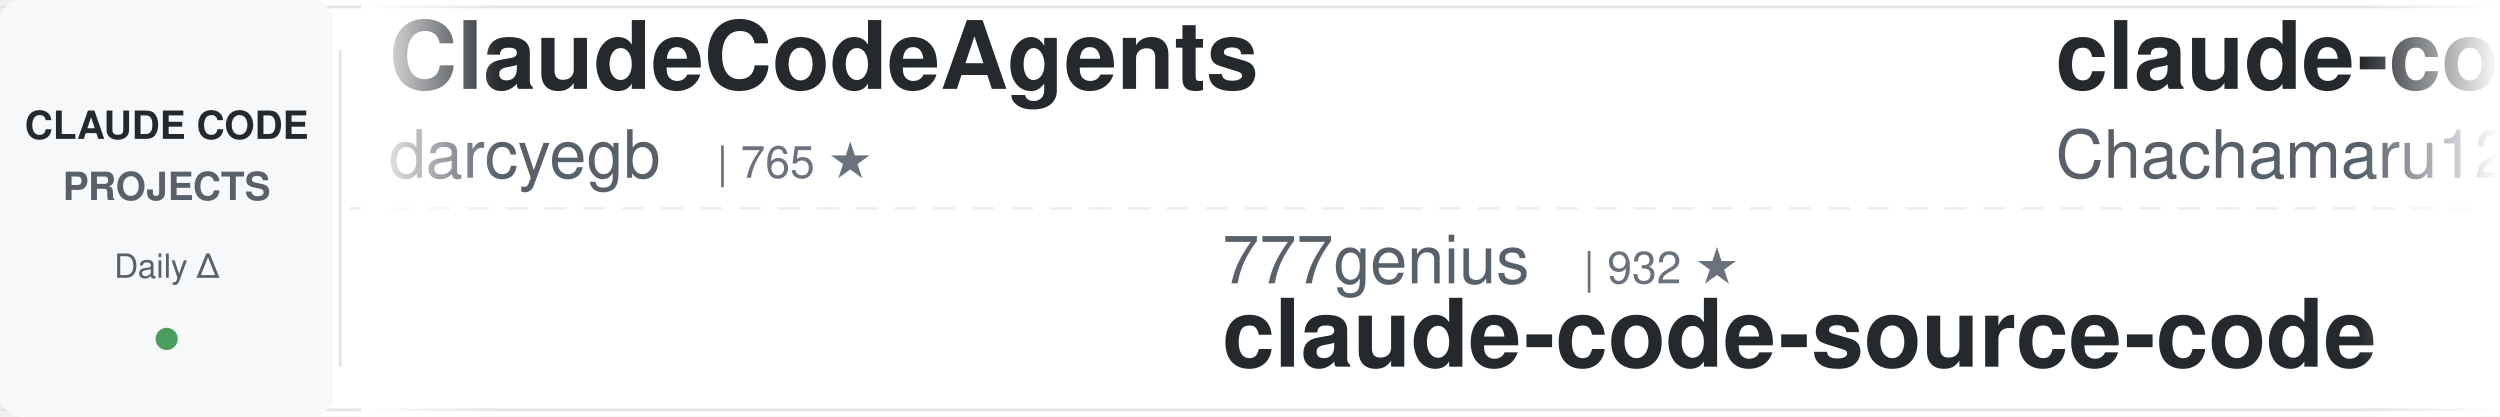
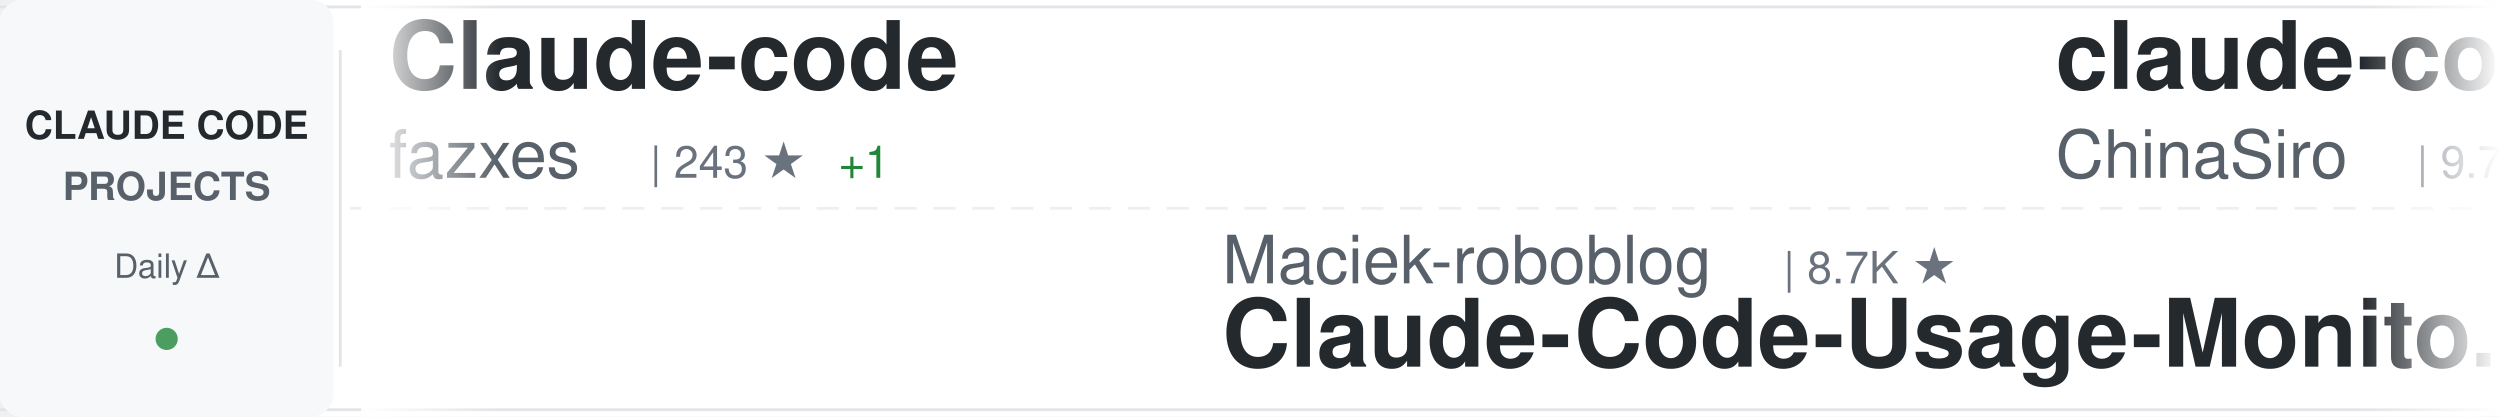
<svg xmlns="http://www.w3.org/2000/svg" width="900" height="150">
  <defs>
    <linearGradient id="awesomeLeftFade" x1="0%" y1="0%" x2="100%" y2="0%">
      <stop offset="0%" style="stop-color:#ffffff;stop-opacity:1" />
      <stop offset="100%" style="stop-color:#ffffff;stop-opacity:0" />
    </linearGradient>
    <linearGradient id="awesomeRightFade" x1="0%" y1="0%" x2="100%" y2="0%">
      <stop offset="0%" style="stop-color:#ffffff;stop-opacity:0" />
      <stop offset="100%" style="stop-color:#ffffff;stop-opacity:1" />
    </linearGradient>
  </defs>
  <rect width="900" height="150" fill="#ffffff" rx="8" />
  <rect x="0" y="2" width="900" height="1" fill="#e1e4e8" />
  <rect x="0" y="147" width="900" height="1" fill="#e1e4e8" />
  <line x1="0" y1="75" x2="900" y2="75" stroke="#e1e4e8" stroke-width="1" stroke-dasharray="8 6" opacity="0.6" />
  <rect x="0" y="0" width="120" height="150" fill="#f6f8fa" rx="8" />
  <text x="60" y="50" font-family="-apple-system, BlinkMacSystemFont, 'Segoe UI', Helvetica, Arial, sans-serif" font-size="14" font-weight="600" fill="#24292e" text-anchor="middle">CLAUDE CODE</text>
  <text x="60" y="72" font-family="-apple-system, BlinkMacSystemFont, 'Segoe UI', Helvetica, Arial, sans-serif" font-size="14" font-weight="600" fill="#586069" text-anchor="middle">PROJECTS</text>
  <text x="60" y="100" font-family="-apple-system, BlinkMacSystemFont, 'Segoe UI', Helvetica, Arial, sans-serif" font-size="12" font-weight="500" fill="#586069" text-anchor="middle">Daily Δ</text>
  <circle cx="60" cy="122" r="4" fill="#22863a" opacity="0.8" />
  <rect x="122" y="18" width="1" height="114" fill="#e1e4e8" />
  <clipPath id="awesomeTickerClip">
    <rect x="130" y="0" width="770" height="150" />
  </clipPath>
  <g clip-path="url(#awesomeTickerClip)">
    <g id="awesomeTickerItems">
      <animateTransform attributeName="transform" attributeType="XML" type="translate" from="0 0" to="-3000 0" dur="54s" repeatCount="indefinite" />
      <g transform="translate(0, 0)">
+         <text x="140" y="32" font-family="-apple-system, BlinkMacSystemFont, 'Segoe UI', Helvetica, Arial, sans-serif" font-size="34" font-weight="600" fill="#24292e">Claude-code</text>
+         <text x="140" y="64" font-family="-apple-system, BlinkMacSystemFont, 'Segoe UI', Helvetica, Arial, sans-serif" font-size="24" font-weight="400" fill="#586069">fazxes</text>
+         <text x="234" y="64" font-family="-apple-system, BlinkMacSystemFont, 'Segoe UI', Helvetica, Arial, sans-serif" font-size="16" font-weight="500" fill="#6a737d">| 243 ★</text>
+         <text x="302" y="64" font-family="-apple-system, BlinkMacSystemFont, 'Segoe UI', Helvetica, Arial, sans-serif" font-size="16" font-weight="500" fill="#22863a"> +1</text>
+       </g>
+       <g transform="translate(300, 0)">
+         <text x="140" y="102" font-family="-apple-system, BlinkMacSystemFont, 'Segoe UI', Helvetica, Arial, sans-serif" font-size="24" font-weight="400" fill="#586069">Maciek-roboblog</text>
+         <text x="342" y="102" font-family="-apple-system, BlinkMacSystemFont, 'Segoe UI', Helvetica, Arial, sans-serif" font-size="16" font-weight="500" fill="#6a737d">| 8.7K ★</text>
+         <text x="140" y="132" font-family="-apple-system, BlinkMacSystemFont, 'Segoe UI', Helvetica, Arial, sans-serif" font-size="34" font-weight="600" fill="#24292e">Claude-Code-Usage-Monito...</text>
+       </g>
+       <g transform="translate(600, 0)">
+         <text x="140" y="32" font-family="-apple-system, BlinkMacSystemFont, 'Segoe UI', Helvetica, Arial, sans-serif" font-size="34" font-weight="600" fill="#24292e">claude-code-sourcemap</text>
+         <text x="140" y="64" font-family="-apple-system, BlinkMacSystemFont, 'Segoe UI', Helvetica, Arial, sans-serif" font-size="24" font-weight="400" fill="#586069">ChinaSiro</text>
+         <text x="270" y="64" font-family="-apple-system, BlinkMacSystemFont, 'Segoe UI', Helvetica, Arial, sans-serif" font-size="16" font-weight="500" fill="#6a737d">| 9.7K ★</text>
+       </g>
+       <g transform="translate(900, 0)">
+         <text x="140" y="102" font-family="-apple-system, BlinkMacSystemFont, 'Segoe UI', Helvetica, Arial, sans-serif" font-size="24" font-weight="400" fill="#586069">anthropics</text>
+         <text x="282" y="102" font-family="-apple-system, BlinkMacSystemFont, 'Segoe UI', Helvetica, Arial, sans-serif" font-size="16" font-weight="500" fill="#6a737d">| 8.9K ★</text>
+         <text x="140" y="132" font-family="-apple-system, BlinkMacSystemFont, 'Segoe UI', Helvetica, Arial, sans-serif" font-size="34" font-weight="600" fill="#24292e">claude-code-action</text>
+       </g>
+       <g transform="translate(1200, 0)">
+         <text x="140" y="32" font-family="-apple-system, BlinkMacSystemFont, 'Segoe UI', Helvetica, Arial, sans-serif" font-size="34" font-weight="600" fill="#24292e">claude-code-base-action</text>
+         <text x="140" y="64" font-family="-apple-system, BlinkMacSystemFont, 'Segoe UI', Helvetica, Arial, sans-serif" font-size="24" font-weight="400" fill="#586069">anthropics</text>
+         <text x="282" y="64" font-family="-apple-system, BlinkMacSystemFont, 'Segoe UI', Helvetica, Arial, sans-serif" font-size="16" font-weight="500" fill="#6a737d">| 986 ★</text>
+       </g>
+       <g transform="translate(1500, 0)">
+         <text x="140" y="102" font-family="-apple-system, BlinkMacSystemFont, 'Segoe UI', Helvetica, Arial, sans-serif" font-size="24" font-weight="400" fill="#586069">affaan-m</text>
+         <text x="258" y="102" font-family="-apple-system, BlinkMacSystemFont, 'Segoe UI', Helvetica, Arial, sans-serif" font-size="16" font-weight="500" fill="#6a737d">| 264.3K ★</text>
+         <text x="353" y="102" font-family="-apple-system, BlinkMacSystemFont, 'Segoe UI', Helvetica, Arial, sans-serif" font-size="16" font-weight="500" fill="#22863a"> +422</text>
+         <text x="140" y="132" font-family="-apple-system, BlinkMacSystemFont, 'Segoe UI', Helvetica, Arial, sans-serif" font-size="34" font-weight="600" fill="#24292e">ECC</text>
+       </g>
+       <g transform="translate(1800, 0)">
+         <text x="140" y="32" font-family="-apple-system, BlinkMacSystemFont, 'Segoe UI', Helvetica, Arial, sans-serif" font-size="34" font-weight="600" fill="#24292e">claude-code-analysis</text>
+         <text x="140" y="64" font-family="-apple-system, BlinkMacSystemFont, 'Segoe UI', Helvetica, Arial, sans-serif" font-size="24" font-weight="400" fill="#586069">liuup</text>
+         <text x="222" y="64" font-family="-apple-system, BlinkMacSystemFont, 'Segoe UI', Helvetica, Arial, sans-serif" font-size="16" font-weight="500" fill="#6a737d">| 3.9K ★</text>
+         <text x="299" y="64" font-family="-apple-system, BlinkMacSystemFont, 'Segoe UI', Helvetica, Arial, sans-serif" font-size="16" font-weight="500" fill="#22863a"> +3</text>
+       </g>
+       <g transform="translate(2100, 0)">
+         <text x="140" y="102" font-family="-apple-system, BlinkMacSystemFont, 'Segoe UI', Helvetica, Arial, sans-serif" font-size="24" font-weight="400" fill="#586069">fuergaosi233</text>
+         <text x="306" y="102" font-family="-apple-system, BlinkMacSystemFont, 'Segoe UI', Helvetica, Arial, sans-serif" font-size="16" font-weight="500" fill="#6a737d">| 2.8K ★</text>
+         <text x="140" y="132" font-family="-apple-system, BlinkMacSystemFont, 'Segoe UI', Helvetica, Arial, sans-serif" font-size="34" font-weight="600" fill="#24292e">claude-code-proxy</text>
+       </g>
+       <g transform="translate(2400, 0)">
        <text x="140" y="32" font-family="-apple-system, BlinkMacSystemFont, 'Segoe UI', Helvetica, Arial, sans-serif" font-size="34" font-weight="600" fill="#24292e">ClaudeCodeAgents</text>
        <text x="140" y="64" font-family="-apple-system, BlinkMacSystemFont, 'Segoe UI', Helvetica, Arial, sans-serif" font-size="24" font-weight="400" fill="#586069">darcyegb</text>
        <text x="258" y="64" font-family="-apple-system, BlinkMacSystemFont, 'Segoe UI', Helvetica, Arial, sans-serif" font-size="16" font-weight="500" fill="#6a737d">| 765 ★</text>
      </g>
-       <g transform="translate(300, 0)">
-         <text x="140" y="102" font-family="-apple-system, BlinkMacSystemFont, 'Segoe UI', Helvetica, Arial, sans-serif" font-size="24" font-weight="400" fill="#586069">777genius</text>
-         <text x="270" y="102" font-family="-apple-system, BlinkMacSystemFont, 'Segoe UI', Helvetica, Arial, sans-serif" font-size="16" font-weight="500" fill="#6a737d">| 932 ★</text>
-         <text x="140" y="132" font-family="-apple-system, BlinkMacSystemFont, 'Segoe UI', Helvetica, Arial, sans-serif" font-size="34" font-weight="600" fill="#24292e">claude-code-source-code</text>
-       </g>
-       <g transform="translate(600, 0)">
-         <text x="140" y="32" font-family="-apple-system, BlinkMacSystemFont, 'Segoe UI', Helvetica, Arial, sans-serif" font-size="34" font-weight="600" fill="#24292e">claude-code-harness</text>
-         <text x="140" y="64" font-family="-apple-system, BlinkMacSystemFont, 'Segoe UI', Helvetica, Arial, sans-serif" font-size="24" font-weight="400" fill="#586069">Chachamaru127</text>
-         <text x="318" y="64" font-family="-apple-system, BlinkMacSystemFont, 'Segoe UI', Helvetica, Arial, sans-serif" font-size="16" font-weight="500" fill="#6a737d">| 3.1K ★</text>
-         <text x="395" y="64" font-family="-apple-system, BlinkMacSystemFont, 'Segoe UI', Helvetica, Arial, sans-serif" font-size="16" font-weight="500" fill="#22863a"> +1</text>
-       </g>
-       <g transform="translate(900, 0)">
-         <text x="140" y="102" font-family="-apple-system, BlinkMacSystemFont, 'Segoe UI', Helvetica, Arial, sans-serif" font-size="24" font-weight="400" fill="#586069">diet103</text>
-         <text x="246" y="102" font-family="-apple-system, BlinkMacSystemFont, 'Segoe UI', Helvetica, Arial, sans-serif" font-size="16" font-weight="500" fill="#6a737d">| 10.0K ★</text>
-         <text x="140" y="132" font-family="-apple-system, BlinkMacSystemFont, 'Segoe UI', Helvetica, Arial, sans-serif" font-size="34" font-weight="600" fill="#24292e">claude-code-infrastructu...</text>
-       </g>
-       <g transform="translate(1200, 0)">
-         <text x="140" y="32" font-family="-apple-system, BlinkMacSystemFont, 'Segoe UI', Helvetica, Arial, sans-serif" font-size="34" font-weight="600" fill="#24292e">claude-code-proxy</text>
-         <text x="140" y="64" font-family="-apple-system, BlinkMacSystemFont, 'Segoe UI', Helvetica, Arial, sans-serif" font-size="24" font-weight="400" fill="#586069">1rgs</text>
-         <text x="210" y="64" font-family="-apple-system, BlinkMacSystemFont, 'Segoe UI', Helvetica, Arial, sans-serif" font-size="16" font-weight="500" fill="#6a737d">| 3.8K ★</text>
-       </g>
-       <g transform="translate(1500, 0)">
-         <text x="140" y="102" font-family="-apple-system, BlinkMacSystemFont, 'Segoe UI', Helvetica, Arial, sans-serif" font-size="24" font-weight="400" fill="#586069">nicedreamzapp</text>
-         <text x="318" y="102" font-family="-apple-system, BlinkMacSystemFont, 'Segoe UI', Helvetica, Arial, sans-serif" font-size="16" font-weight="500" fill="#6a737d">| 3.3K ★</text>
-         <text x="140" y="132" font-family="-apple-system, BlinkMacSystemFont, 'Segoe UI', Helvetica, Arial, sans-serif" font-size="34" font-weight="600" fill="#24292e">claude-code-local</text>
-       </g>
-       <g transform="translate(1800, 0)">
-         <text x="140" y="32" font-family="-apple-system, BlinkMacSystemFont, 'Segoe UI', Helvetica, Arial, sans-serif" font-size="34" font-weight="600" fill="#24292e">collection-claude-code-s...</text>
-         <text x="140" y="64" font-family="-apple-system, BlinkMacSystemFont, 'Segoe UI', Helvetica, Arial, sans-serif" font-size="24" font-weight="400" fill="#586069">chauncygu</text>
-         <text x="270" y="64" font-family="-apple-system, BlinkMacSystemFont, 'Segoe UI', Helvetica, Arial, sans-serif" font-size="16" font-weight="500" fill="#6a737d">| 2.8K ★</text>
-       </g>
-       <g transform="translate(2100, 0)">
-         <text x="140" y="102" font-family="-apple-system, BlinkMacSystemFont, 'Segoe UI', Helvetica, Arial, sans-serif" font-size="24" font-weight="400" fill="#586069">JrCx7scC</text>
-         <text x="258" y="102" font-family="-apple-system, BlinkMacSystemFont, 'Segoe UI', Helvetica, Arial, sans-serif" font-size="16" font-weight="500" fill="#6a737d">| 376 ★</text>
-         <text x="140" y="132" font-family="-apple-system, BlinkMacSystemFont, 'Segoe UI', Helvetica, Arial, sans-serif" font-size="34" font-weight="600" fill="#24292e">claude-code-source</text>
-       </g>
-       <g transform="translate(2400, 0)">
-         <text x="140" y="32" font-family="-apple-system, BlinkMacSystemFont, 'Segoe UI', Helvetica, Arial, sans-serif" font-size="34" font-weight="600" fill="#24292e">claude-code-source-build</text>
-         <text x="140" y="64" font-family="-apple-system, BlinkMacSystemFont, 'Segoe UI', Helvetica, Arial, sans-serif" font-size="24" font-weight="400" fill="#586069">andrew-kramer-inno</text>
-         <text x="378" y="64" font-family="-apple-system, BlinkMacSystemFont, 'Segoe UI', Helvetica, Arial, sans-serif" font-size="16" font-weight="500" fill="#6a737d">| 596 ★</text>
-       </g>
      <g transform="translate(2700, 0)">
-         <text x="140" y="102" font-family="-apple-system, BlinkMacSystemFont, 'Segoe UI', Helvetica, Arial, sans-serif" font-size="24" font-weight="400" fill="#586069">SeemSeam</text>
-         <text x="258" y="102" font-family="-apple-system, BlinkMacSystemFont, 'Segoe UI', Helvetica, Arial, sans-serif" font-size="16" font-weight="500" fill="#6a737d">| 3.5K ★</text>
-         <text x="335" y="102" font-family="-apple-system, BlinkMacSystemFont, 'Segoe UI', Helvetica, Arial, sans-serif" font-size="16" font-weight="500" fill="#22863a"> +2</text>
-         <text x="140" y="132" font-family="-apple-system, BlinkMacSystemFont, 'Segoe UI', Helvetica, Arial, sans-serif" font-size="34" font-weight="600" fill="#24292e">claude_codex_bridge</text>
+         <text x="140" y="102" font-family="-apple-system, BlinkMacSystemFont, 'Segoe UI', Helvetica, Arial, sans-serif" font-size="24" font-weight="400" fill="#586069">andrew-kramer-inno</text>
+         <text x="378" y="102" font-family="-apple-system, BlinkMacSystemFont, 'Segoe UI', Helvetica, Arial, sans-serif" font-size="16" font-weight="500" fill="#6a737d">| 595 ★</text>
+         <text x="446" y="102" font-family="-apple-system, BlinkMacSystemFont, 'Segoe UI', Helvetica, Arial, sans-serif" font-size="16" font-weight="500" fill="#cb2431"> -1</text>
+         <text x="140" y="132" font-family="-apple-system, BlinkMacSystemFont, 'Segoe UI', Helvetica, Arial, sans-serif" font-size="34" font-weight="600" fill="#24292e">claude-code-source-build</text>
      </g>
      <g transform="translate(3000, 0)">
-         <text x="140" y="32" font-family="-apple-system, BlinkMacSystemFont, 'Segoe UI', Helvetica, Arial, sans-serif" font-size="34" font-weight="600" fill="#24292e">ClaudeCodeAgents</text>
-         <text x="140" y="64" font-family="-apple-system, BlinkMacSystemFont, 'Segoe UI', Helvetica, Arial, sans-serif" font-size="24" font-weight="400" fill="#586069">darcyegb</text>
-         <text x="258" y="64" font-family="-apple-system, BlinkMacSystemFont, 'Segoe UI', Helvetica, Arial, sans-serif" font-size="16" font-weight="500" fill="#6a737d">| 765 ★</text>
+         <text x="140" y="32" font-family="-apple-system, BlinkMacSystemFont, 'Segoe UI', Helvetica, Arial, sans-serif" font-size="34" font-weight="600" fill="#24292e">Claude-code</text>
+         <text x="140" y="64" font-family="-apple-system, BlinkMacSystemFont, 'Segoe UI', Helvetica, Arial, sans-serif" font-size="24" font-weight="400" fill="#586069">fazxes</text>
+         <text x="234" y="64" font-family="-apple-system, BlinkMacSystemFont, 'Segoe UI', Helvetica, Arial, sans-serif" font-size="16" font-weight="500" fill="#6a737d">| 243 ★</text>
+         <text x="302" y="64" font-family="-apple-system, BlinkMacSystemFont, 'Segoe UI', Helvetica, Arial, sans-serif" font-size="16" font-weight="500" fill="#22863a"> +1</text>
      </g>
      <g transform="translate(3300, 0)">
-         <text x="140" y="102" font-family="-apple-system, BlinkMacSystemFont, 'Segoe UI', Helvetica, Arial, sans-serif" font-size="24" font-weight="400" fill="#586069">777genius</text>
-         <text x="270" y="102" font-family="-apple-system, BlinkMacSystemFont, 'Segoe UI', Helvetica, Arial, sans-serif" font-size="16" font-weight="500" fill="#6a737d">| 932 ★</text>
-         <text x="140" y="132" font-family="-apple-system, BlinkMacSystemFont, 'Segoe UI', Helvetica, Arial, sans-serif" font-size="34" font-weight="600" fill="#24292e">claude-code-source-code</text>
+         <text x="140" y="102" font-family="-apple-system, BlinkMacSystemFont, 'Segoe UI', Helvetica, Arial, sans-serif" font-size="24" font-weight="400" fill="#586069">Maciek-roboblog</text>
+         <text x="342" y="102" font-family="-apple-system, BlinkMacSystemFont, 'Segoe UI', Helvetica, Arial, sans-serif" font-size="16" font-weight="500" fill="#6a737d">| 8.7K ★</text>
+         <text x="140" y="132" font-family="-apple-system, BlinkMacSystemFont, 'Segoe UI', Helvetica, Arial, sans-serif" font-size="34" font-weight="600" fill="#24292e">Claude-Code-Usage-Monito...</text>
      </g>
      <g transform="translate(3600, 0)">
-         <text x="140" y="32" font-family="-apple-system, BlinkMacSystemFont, 'Segoe UI', Helvetica, Arial, sans-serif" font-size="34" font-weight="600" fill="#24292e">claude-code-harness</text>
-         <text x="140" y="64" font-family="-apple-system, BlinkMacSystemFont, 'Segoe UI', Helvetica, Arial, sans-serif" font-size="24" font-weight="400" fill="#586069">Chachamaru127</text>
-         <text x="318" y="64" font-family="-apple-system, BlinkMacSystemFont, 'Segoe UI', Helvetica, Arial, sans-serif" font-size="16" font-weight="500" fill="#6a737d">| 3.1K ★</text>
-         <text x="395" y="64" font-family="-apple-system, BlinkMacSystemFont, 'Segoe UI', Helvetica, Arial, sans-serif" font-size="16" font-weight="500" fill="#22863a"> +1</text>
+         <text x="140" y="32" font-family="-apple-system, BlinkMacSystemFont, 'Segoe UI', Helvetica, Arial, sans-serif" font-size="34" font-weight="600" fill="#24292e">claude-code-sourcemap</text>
+         <text x="140" y="64" font-family="-apple-system, BlinkMacSystemFont, 'Segoe UI', Helvetica, Arial, sans-serif" font-size="24" font-weight="400" fill="#586069">ChinaSiro</text>
+         <text x="270" y="64" font-family="-apple-system, BlinkMacSystemFont, 'Segoe UI', Helvetica, Arial, sans-serif" font-size="16" font-weight="500" fill="#6a737d">| 9.7K ★</text>
      </g>
      <g transform="translate(3900, 0)">
-         <text x="140" y="102" font-family="-apple-system, BlinkMacSystemFont, 'Segoe UI', Helvetica, Arial, sans-serif" font-size="24" font-weight="400" fill="#586069">diet103</text>
-         <text x="246" y="102" font-family="-apple-system, BlinkMacSystemFont, 'Segoe UI', Helvetica, Arial, sans-serif" font-size="16" font-weight="500" fill="#6a737d">| 10.0K ★</text>
-         <text x="140" y="132" font-family="-apple-system, BlinkMacSystemFont, 'Segoe UI', Helvetica, Arial, sans-serif" font-size="34" font-weight="600" fill="#24292e">claude-code-infrastructu...</text>
+         <text x="140" y="102" font-family="-apple-system, BlinkMacSystemFont, 'Segoe UI', Helvetica, Arial, sans-serif" font-size="24" font-weight="400" fill="#586069">anthropics</text>
+         <text x="282" y="102" font-family="-apple-system, BlinkMacSystemFont, 'Segoe UI', Helvetica, Arial, sans-serif" font-size="16" font-weight="500" fill="#6a737d">| 8.9K ★</text>
+         <text x="140" y="132" font-family="-apple-system, BlinkMacSystemFont, 'Segoe UI', Helvetica, Arial, sans-serif" font-size="34" font-weight="600" fill="#24292e">claude-code-action</text>
      </g>
    </g>
  </g>
  <rect x="130" y="0" width="50" height="150" fill="url(#awesomeLeftFade)" />
  <rect x="850" y="0" width="50" height="150" fill="url(#awesomeRightFade)" />
</svg>
